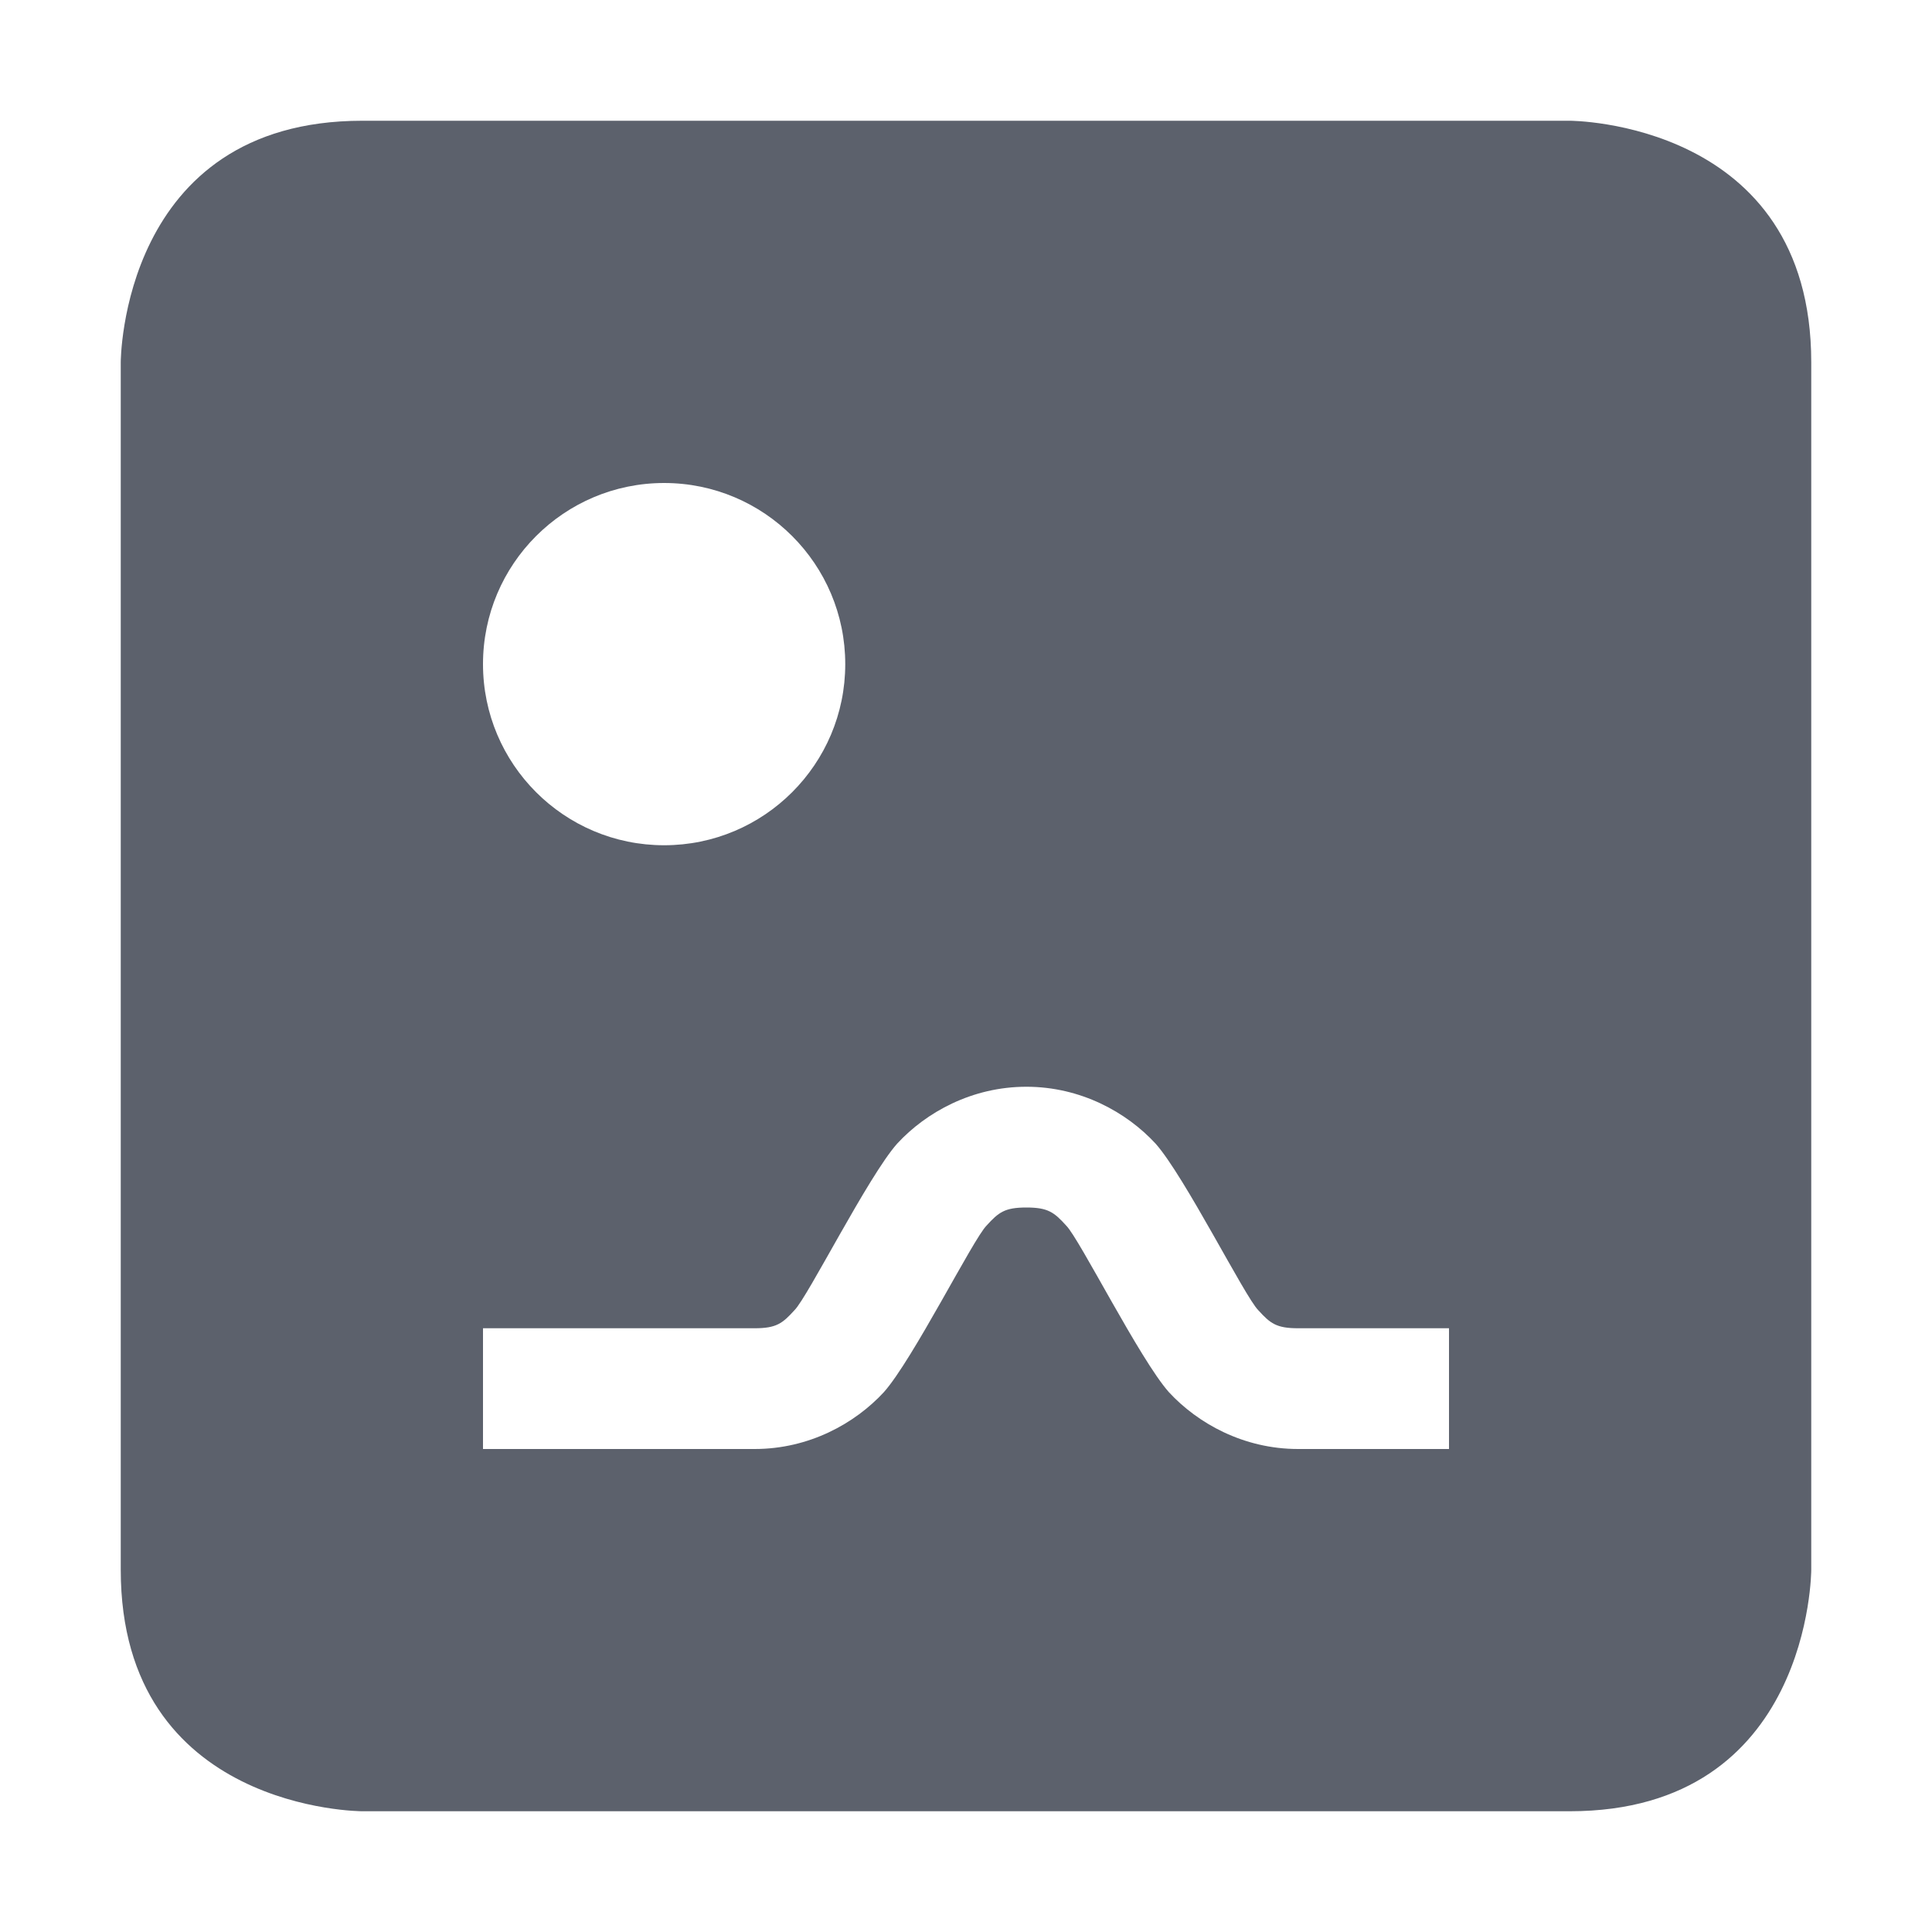
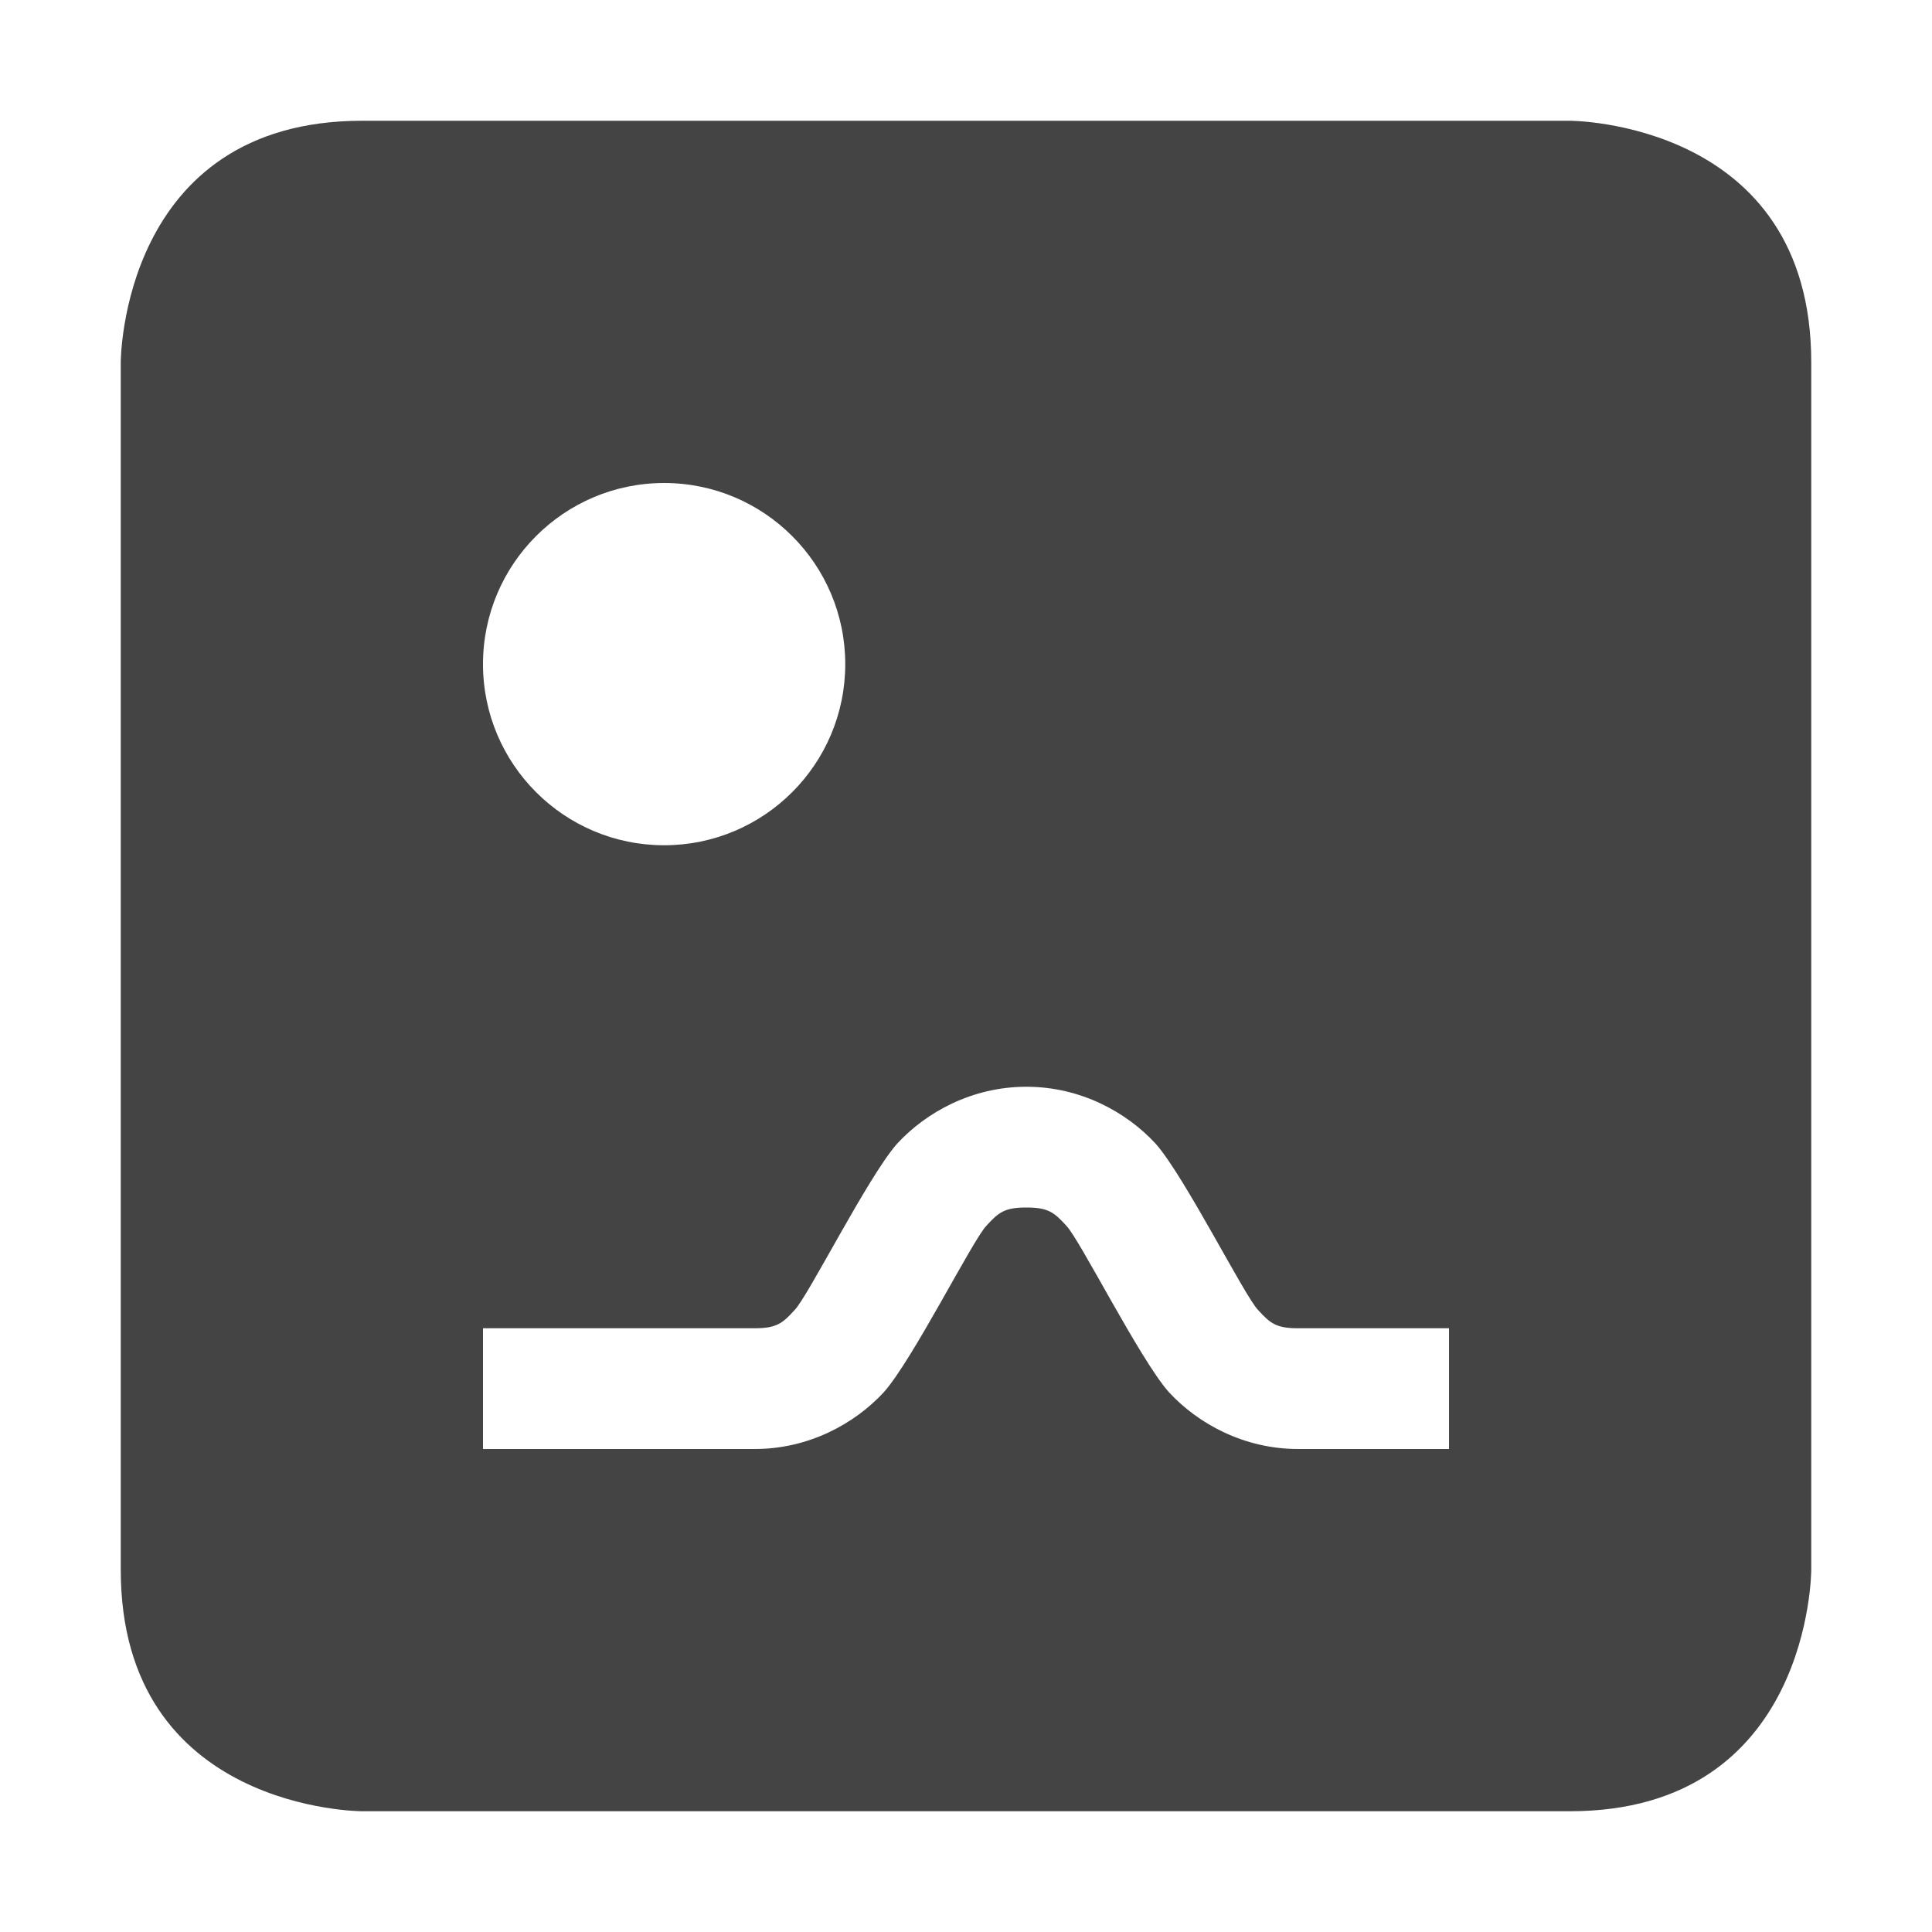
<svg xmlns="http://www.w3.org/2000/svg" width="16" height="16" version="1.1">
-   <path style="fill:#5c616c" d="M 3,1 C 1,1 1,3 1,3 V 13 C 1,15 3,15 3,15 H 13 C 15,15 15,13 15,13 V 3 C 15,1 13,1 13,1 Z M 5.5,4 C 6.328,4 7,4.672 7,5.5 7,6.328 6.328,7 5.5,7 4.672,7 4,6.328 4,5.5 4,4.672 4.672,4 5.5,4 Z M 8.5,9 C 8.95,9 9.33,9.211 9.57,9.471 9.81,9.741 10.31,10.74 10.42,10.85 10.52,10.96 10.57,11 10.75,11 H 12 V 12 H 10.75 C 10.3,12 9.92,11.789 9.68,11.529 9.44,11.259 8.94,10.26 8.83,10.15 8.73,10.04 8.68,10 8.5,10 8.32,10 8.27,10.04 8.17,10.15 8.06,10.26 7.56,11.259 7.32,11.529 7.08,11.789 6.7,12 6.25,12 H 4 V 11 H 6.25 C 6.43,11 6.48,10.96 6.58,10.85 6.69,10.74 7.19,9.741 7.43,9.471 7.67,9.211 8.05,9 8.5,9 Z" />
+   <path style="fill:#444444" d="M 3,1 C 1,1 1,3 1,3 V 13 C 1,15 3,15 3,15 H 13 C 15,15 15,13 15,13 V 3 C 15,1 13,1 13,1 Z M 5.5,4 C 6.328,4 7,4.672 7,5.5 7,6.328 6.328,7 5.5,7 4.672,7 4,6.328 4,5.5 4,4.672 4.672,4 5.5,4 Z M 8.5,9 C 8.95,9 9.33,9.211 9.57,9.471 9.81,9.741 10.31,10.74 10.42,10.85 10.52,10.96 10.57,11 10.75,11 H 12 V 12 H 10.75 C 10.3,12 9.92,11.789 9.68,11.529 9.44,11.259 8.94,10.26 8.83,10.15 8.73,10.04 8.68,10 8.5,10 8.32,10 8.27,10.04 8.17,10.15 8.06,10.26 7.56,11.259 7.32,11.529 7.08,11.789 6.7,12 6.25,12 H 4 V 11 H 6.25 C 6.43,11 6.48,10.96 6.58,10.85 6.69,10.74 7.19,9.741 7.43,9.471 7.67,9.211 8.05,9 8.5,9 Z" />
</svg>
